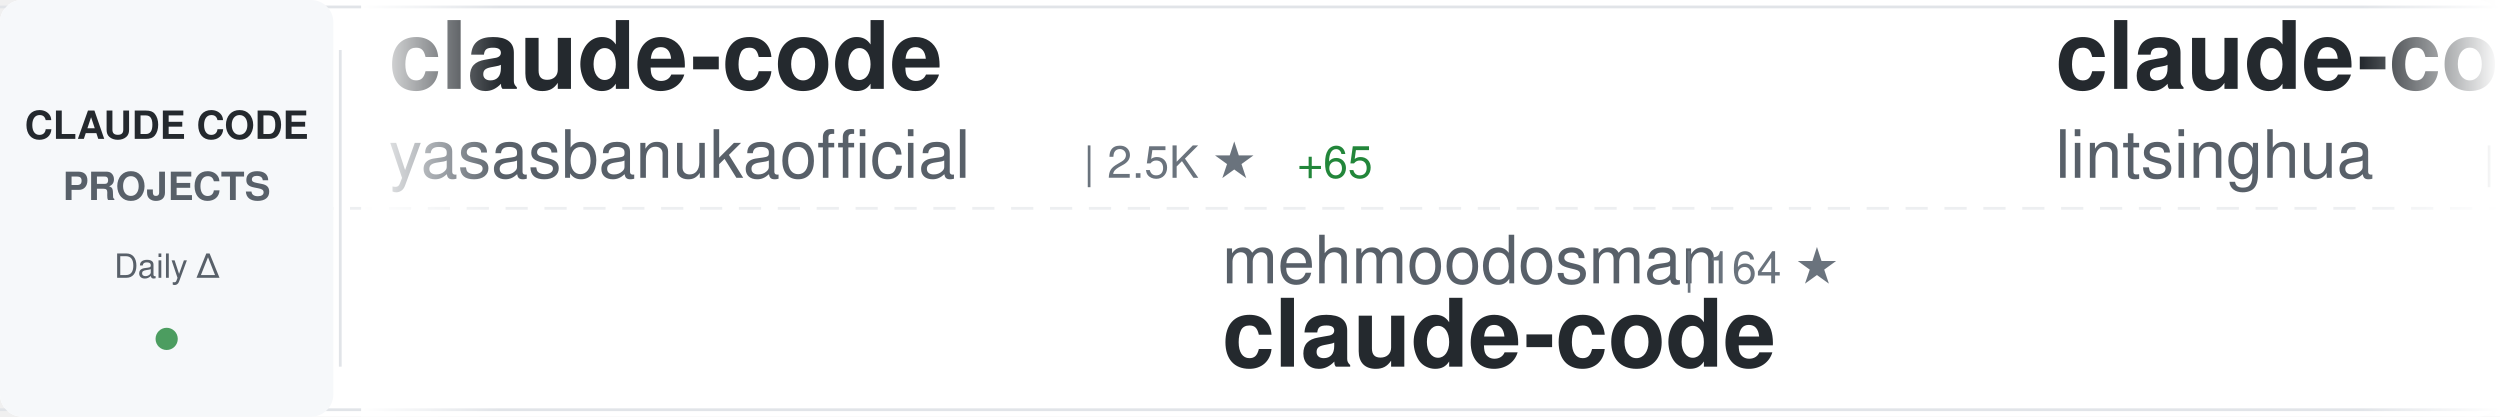
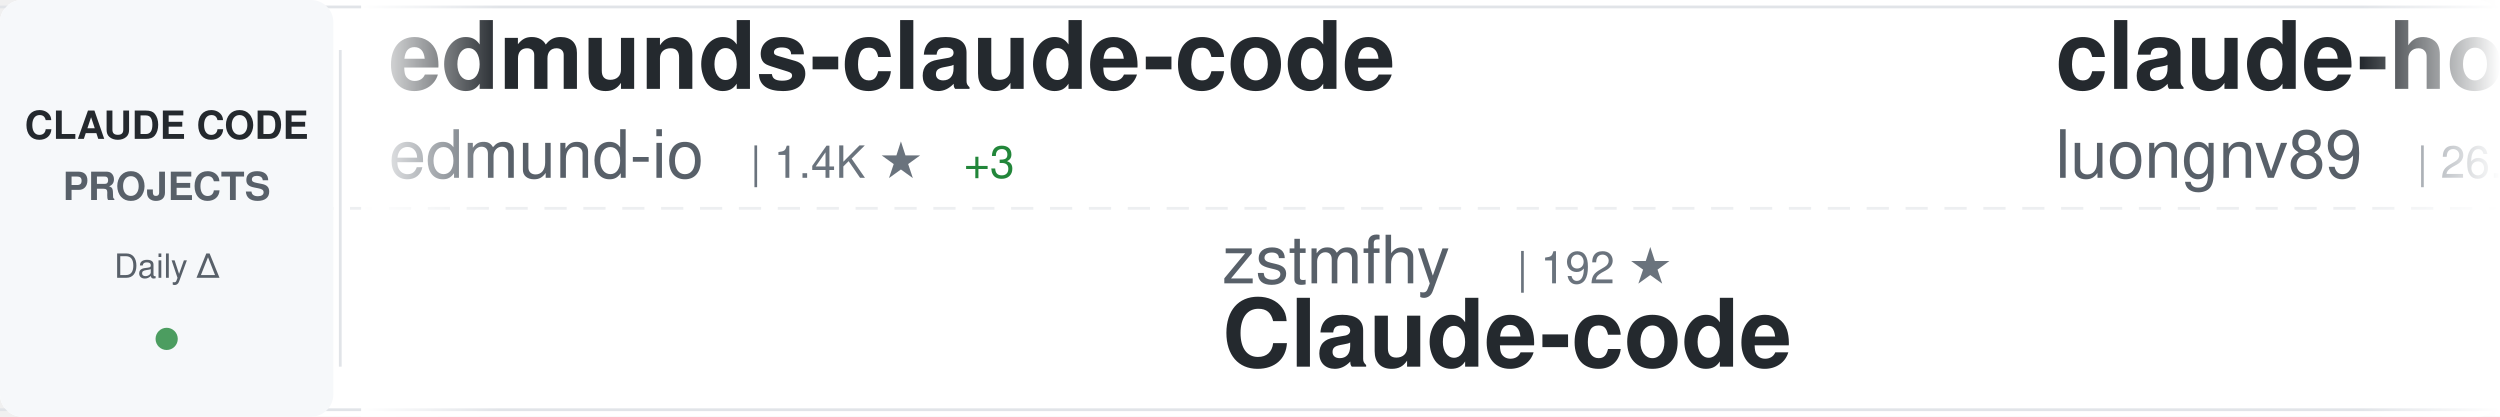
<svg xmlns="http://www.w3.org/2000/svg" width="900" height="150">
  <defs>
    <linearGradient id="awesomeLeftFade" x1="0%" y1="0%" x2="100%" y2="0%">
      <stop offset="0%" style="stop-color:#ffffff;stop-opacity:1" />
      <stop offset="100%" style="stop-color:#ffffff;stop-opacity:0" />
    </linearGradient>
    <linearGradient id="awesomeRightFade" x1="0%" y1="0%" x2="100%" y2="0%">
      <stop offset="0%" style="stop-color:#ffffff;stop-opacity:0" />
      <stop offset="100%" style="stop-color:#ffffff;stop-opacity:1" />
    </linearGradient>
  </defs>
  <rect width="900" height="150" fill="#ffffff" rx="8" />
  <rect x="0" y="2" width="900" height="1" fill="#e1e4e8" />
  <rect x="0" y="147" width="900" height="1" fill="#e1e4e8" />
  <line x1="0" y1="75" x2="900" y2="75" stroke="#e1e4e8" stroke-width="1" stroke-dasharray="8 6" opacity="0.6" />
  <rect x="0" y="0" width="120" height="150" fill="#f6f8fa" rx="8" />
  <text x="60" y="50" font-family="-apple-system, BlinkMacSystemFont, 'Segoe UI', Helvetica, Arial, sans-serif" font-size="14" font-weight="600" fill="#24292e" text-anchor="middle">CLAUDE CODE</text>
  <text x="60" y="72" font-family="-apple-system, BlinkMacSystemFont, 'Segoe UI', Helvetica, Arial, sans-serif" font-size="14" font-weight="600" fill="#586069" text-anchor="middle">PROJECTS</text>
  <text x="60" y="100" font-family="-apple-system, BlinkMacSystemFont, 'Segoe UI', Helvetica, Arial, sans-serif" font-size="12" font-weight="500" fill="#586069" text-anchor="middle">Daily Δ</text>
  <circle cx="60" cy="122" r="4" fill="#22863a" opacity="0.8" />
  <rect x="122" y="18" width="1" height="114" fill="#e1e4e8" />
  <clipPath id="awesomeTickerClip">
    <rect x="130" y="0" width="770" height="150" />
  </clipPath>
  <g clip-path="url(#awesomeTickerClip)">
    <g id="awesomeTickerItems">
      <animateTransform attributeName="transform" attributeType="XML" type="translate" from="0 0" to="-3000 0" dur="54s" repeatCount="indefinite" />
      <g transform="translate(0, 0)">
-         <text x="140" y="32" font-family="-apple-system, BlinkMacSystemFont, 'Segoe UI', Helvetica, Arial, sans-serif" font-size="34" font-weight="600" fill="#24292e">claude-code</text>
-         <text x="140" y="64" font-family="-apple-system, BlinkMacSystemFont, 'Segoe UI', Helvetica, Arial, sans-serif" font-size="24" font-weight="400" fill="#586069">yasasbanukaofficial</text>
-         <text x="390" y="64" font-family="-apple-system, BlinkMacSystemFont, 'Segoe UI', Helvetica, Arial, sans-serif" font-size="16" font-weight="500" fill="#6a737d">| 2.5K ★</text>
-         <text x="467" y="64" font-family="-apple-system, BlinkMacSystemFont, 'Segoe UI', Helvetica, Arial, sans-serif" font-size="16" font-weight="500" fill="#22863a"> +65</text>
+         <text x="140" y="32" font-family="-apple-system, BlinkMacSystemFont, 'Segoe UI', Helvetica, Arial, sans-serif" font-size="34" font-weight="600" fill="#24292e">edmunds-claude-code</text>
+         <text x="140" y="64" font-family="-apple-system, BlinkMacSystemFont, 'Segoe UI', Helvetica, Arial, sans-serif" font-size="24" font-weight="400" fill="#586069">edmund-io</text>
+         <text x="270" y="64" font-family="-apple-system, BlinkMacSystemFont, 'Segoe UI', Helvetica, Arial, sans-serif" font-size="16" font-weight="500" fill="#6a737d">| 1.4K ★</text>
+         <text x="347" y="64" font-family="-apple-system, BlinkMacSystemFont, 'Segoe UI', Helvetica, Arial, sans-serif" font-size="16" font-weight="500" fill="#22863a"> +3</text>
      </g>
      <g transform="translate(300, 0)">
-         <text x="140" y="102" font-family="-apple-system, BlinkMacSystemFont, 'Segoe UI', Helvetica, Arial, sans-serif" font-size="24" font-weight="400" fill="#586069">mehmoodosman</text>
-         <text x="306" y="102" font-family="-apple-system, BlinkMacSystemFont, 'Segoe UI', Helvetica, Arial, sans-serif" font-size="16" font-weight="500" fill="#6a737d">| 164 ★</text>
+         <text x="140" y="102" font-family="-apple-system, BlinkMacSystemFont, 'Segoe UI', Helvetica, Arial, sans-serif" font-size="24" font-weight="400" fill="#586069">zstmfhy</text>
+         <text x="246" y="102" font-family="-apple-system, BlinkMacSystemFont, 'Segoe UI', Helvetica, Arial, sans-serif" font-size="16" font-weight="500" fill="#6a737d">| 192 ★</text>
+         <text x="140" y="132" font-family="-apple-system, BlinkMacSystemFont, 'Segoe UI', Helvetica, Arial, sans-serif" font-size="34" font-weight="600" fill="#24292e">Claude-code</text>
+       </g>
+       <g transform="translate(600, 0)">
+         <text x="140" y="32" font-family="-apple-system, BlinkMacSystemFont, 'Segoe UI', Helvetica, Arial, sans-serif" font-size="34" font-weight="600" fill="#24292e">claude-howto</text>
+         <text x="140" y="64" font-family="-apple-system, BlinkMacSystemFont, 'Segoe UI', Helvetica, Arial, sans-serif" font-size="24" font-weight="400" fill="#586069">luongnv89</text>
+         <text x="270" y="64" font-family="-apple-system, BlinkMacSystemFont, 'Segoe UI', Helvetica, Arial, sans-serif" font-size="16" font-weight="500" fill="#6a737d">| 26.5K ★</text>
+         <text x="356" y="64" font-family="-apple-system, BlinkMacSystemFont, 'Segoe UI', Helvetica, Arial, sans-serif" font-size="16" font-weight="500" fill="#22863a"> +303</text>
+       </g>
+       <g transform="translate(900, 0)">
+         <text x="140" y="102" font-family="-apple-system, BlinkMacSystemFont, 'Segoe UI', Helvetica, Arial, sans-serif" font-size="24" font-weight="400" fill="#586069">alex000kim</text>
+         <text x="282" y="102" font-family="-apple-system, BlinkMacSystemFont, 'Segoe UI', Helvetica, Arial, sans-serif" font-size="16" font-weight="500" fill="#6a737d">| 213 ★</text>
+         <text x="350" y="102" font-family="-apple-system, BlinkMacSystemFont, 'Segoe UI', Helvetica, Arial, sans-serif" font-size="16" font-weight="500" fill="#22863a"> +1</text>
        <text x="140" y="132" font-family="-apple-system, BlinkMacSystemFont, 'Segoe UI', Helvetica, Arial, sans-serif" font-size="34" font-weight="600" fill="#24292e">claude-code</text>
      </g>
-       <g transform="translate(600, 0)">
-         <text x="140" y="32" font-family="-apple-system, BlinkMacSystemFont, 'Segoe UI', Helvetica, Arial, sans-serif" font-size="34" font-weight="600" fill="#24292e">claude-code-book</text>
-         <text x="140" y="64" font-family="-apple-system, BlinkMacSystemFont, 'Segoe UI', Helvetica, Arial, sans-serif" font-size="24" font-weight="400" fill="#586069">lintsinghua</text>
-         <text x="294" y="64" font-family="-apple-system, BlinkMacSystemFont, 'Segoe UI', Helvetica, Arial, sans-serif" font-size="16" font-weight="500" fill="#6a737d">| 2.7K ★</text>
-         <text x="371" y="64" font-family="-apple-system, BlinkMacSystemFont, 'Segoe UI', Helvetica, Arial, sans-serif" font-size="16" font-weight="500" fill="#22863a"> +54</text>
-       </g>
-       <g transform="translate(900, 0)">
-         <text x="140" y="102" font-family="-apple-system, BlinkMacSystemFont, 'Segoe UI', Helvetica, Arial, sans-serif" font-size="24" font-weight="400" fill="#586069">AprilNEA</text>
-         <text x="258" y="102" font-family="-apple-system, BlinkMacSystemFont, 'Segoe UI', Helvetica, Arial, sans-serif" font-size="16" font-weight="500" fill="#6a737d">| 370 ★</text>
-         <text x="140" y="132" font-family="-apple-system, BlinkMacSystemFont, 'Segoe UI', Helvetica, Arial, sans-serif" font-size="34" font-weight="600" fill="#24292e">claude-code-source</text>
-       </g>
      <g transform="translate(1200, 0)">
-         <text x="140" y="32" font-family="-apple-system, BlinkMacSystemFont, 'Segoe UI', Helvetica, Arial, sans-serif" font-size="34" font-weight="600" fill="#24292e">claude-code</text>
-         <text x="140" y="64" font-family="-apple-system, BlinkMacSystemFont, 'Segoe UI', Helvetica, Arial, sans-serif" font-size="24" font-weight="400" fill="#586069">tanbiralam</text>
-         <text x="282" y="64" font-family="-apple-system, BlinkMacSystemFont, 'Segoe UI', Helvetica, Arial, sans-serif" font-size="16" font-weight="500" fill="#6a737d">| 1.4K ★</text>
-         <text x="359" y="64" font-family="-apple-system, BlinkMacSystemFont, 'Segoe UI', Helvetica, Arial, sans-serif" font-size="16" font-weight="500" fill="#22863a"> +15</text>
+         <text x="140" y="32" font-family="-apple-system, BlinkMacSystemFont, 'Segoe UI', Helvetica, Arial, sans-serif" font-size="34" font-weight="600" fill="#24292e">claude-code-ultimate-gui...</text>
+         <text x="140" y="64" font-family="-apple-system, BlinkMacSystemFont, 'Segoe UI', Helvetica, Arial, sans-serif" font-size="24" font-weight="400" fill="#586069">FlorianBruniaux</text>
+         <text x="342" y="64" font-family="-apple-system, BlinkMacSystemFont, 'Segoe UI', Helvetica, Arial, sans-serif" font-size="16" font-weight="500" fill="#6a737d">| 3.4K ★</text>
+         <text x="419" y="64" font-family="-apple-system, BlinkMacSystemFont, 'Segoe UI', Helvetica, Arial, sans-serif" font-size="16" font-weight="500" fill="#22863a"> +83</text>
      </g>
      <g transform="translate(1500, 0)">
-         <text x="140" y="102" font-family="-apple-system, BlinkMacSystemFont, 'Segoe UI', Helvetica, Arial, sans-serif" font-size="24" font-weight="400" fill="#586069">anthropics</text>
-         <text x="282" y="102" font-family="-apple-system, BlinkMacSystemFont, 'Segoe UI', Helvetica, Arial, sans-serif" font-size="16" font-weight="500" fill="#6a737d">| 795 ★</text>
-         <text x="350" y="102" font-family="-apple-system, BlinkMacSystemFont, 'Segoe UI', Helvetica, Arial, sans-serif" font-size="16" font-weight="500" fill="#22863a"> +5</text>
-         <text x="140" y="132" font-family="-apple-system, BlinkMacSystemFont, 'Segoe UI', Helvetica, Arial, sans-serif" font-size="34" font-weight="600" fill="#24292e">claude-code-base-action</text>
+         <text x="140" y="102" font-family="-apple-system, BlinkMacSystemFont, 'Segoe UI', Helvetica, Arial, sans-serif" font-size="24" font-weight="400" fill="#586069">777genius</text>
+         <text x="270" y="102" font-family="-apple-system, BlinkMacSystemFont, 'Segoe UI', Helvetica, Arial, sans-serif" font-size="16" font-weight="500" fill="#6a737d">| 895 ★</text>
+         <text x="140" y="132" font-family="-apple-system, BlinkMacSystemFont, 'Segoe UI', Helvetica, Arial, sans-serif" font-size="34" font-weight="600" fill="#24292e">claude-code-source-code</text>
      </g>
      <g transform="translate(1800, 0)">
-         <text x="140" y="32" font-family="-apple-system, BlinkMacSystemFont, 'Segoe UI', Helvetica, Arial, sans-serif" font-size="34" font-weight="600" fill="#24292e">superpowers</text>
-         <text x="140" y="64" font-family="-apple-system, BlinkMacSystemFont, 'Segoe UI', Helvetica, Arial, sans-serif" font-size="24" font-weight="400" fill="#586069">obra</text>
-         <text x="210" y="64" font-family="-apple-system, BlinkMacSystemFont, 'Segoe UI', Helvetica, Arial, sans-serif" font-size="16" font-weight="500" fill="#6a737d">| 152.5K ★</text>
-         <text x="305" y="64" font-family="-apple-system, BlinkMacSystemFont, 'Segoe UI', Helvetica, Arial, sans-serif" font-size="16" font-weight="500" fill="#22863a"> +2.0K</text>
+         <text x="140" y="32" font-family="-apple-system, BlinkMacSystemFont, 'Segoe UI', Helvetica, Arial, sans-serif" font-size="34" font-weight="600" fill="#24292e">claude-code-source</text>
+         <text x="140" y="64" font-family="-apple-system, BlinkMacSystemFont, 'Segoe UI', Helvetica, Arial, sans-serif" font-size="24" font-weight="400" fill="#586069">JrCx7scC</text>
+         <text x="258" y="64" font-family="-apple-system, BlinkMacSystemFont, 'Segoe UI', Helvetica, Arial, sans-serif" font-size="16" font-weight="500" fill="#6a737d">| 340 ★</text>
+         <text x="326" y="64" font-family="-apple-system, BlinkMacSystemFont, 'Segoe UI', Helvetica, Arial, sans-serif" font-size="16" font-weight="500" fill="#22863a"> +3</text>
      </g>
      <g transform="translate(2100, 0)">
-         <text x="140" y="102" font-family="-apple-system, BlinkMacSystemFont, 'Segoe UI', Helvetica, Arial, sans-serif" font-size="24" font-weight="400" fill="#586069">luyao618</text>
-         <text x="258" y="102" font-family="-apple-system, BlinkMacSystemFont, 'Segoe UI', Helvetica, Arial, sans-serif" font-size="16" font-weight="500" fill="#6a737d">| 1.2K ★</text>
-         <text x="335" y="102" font-family="-apple-system, BlinkMacSystemFont, 'Segoe UI', Helvetica, Arial, sans-serif" font-size="16" font-weight="500" fill="#22863a"> +12</text>
-         <text x="140" y="132" font-family="-apple-system, BlinkMacSystemFont, 'Segoe UI', Helvetica, Arial, sans-serif" font-size="34" font-weight="600" fill="#24292e">Claude-Code-Source-Study</text>
+         <text x="140" y="102" font-family="-apple-system, BlinkMacSystemFont, 'Segoe UI', Helvetica, Arial, sans-serif" font-size="24" font-weight="400" fill="#586069">Piebald-AI</text>
+         <text x="282" y="102" font-family="-apple-system, BlinkMacSystemFont, 'Segoe UI', Helvetica, Arial, sans-serif" font-size="16" font-weight="500" fill="#6a737d">| 8.9K ★</text>
+         <text x="359" y="102" font-family="-apple-system, BlinkMacSystemFont, 'Segoe UI', Helvetica, Arial, sans-serif" font-size="16" font-weight="500" fill="#22863a"> +191</text>
+         <text x="140" y="132" font-family="-apple-system, BlinkMacSystemFont, 'Segoe UI', Helvetica, Arial, sans-serif" font-size="34" font-weight="600" fill="#24292e">claude-code-system-promp...</text>
      </g>
      <g transform="translate(2400, 0)">
-         <text x="140" y="32" font-family="-apple-system, BlinkMacSystemFont, 'Segoe UI', Helvetica, Arial, sans-serif" font-size="34" font-weight="600" fill="#24292e">collection-claude-code-s...</text>
-         <text x="140" y="64" font-family="-apple-system, BlinkMacSystemFont, 'Segoe UI', Helvetica, Arial, sans-serif" font-size="24" font-weight="400" fill="#586069">chauncygu</text>
-         <text x="270" y="64" font-family="-apple-system, BlinkMacSystemFont, 'Segoe UI', Helvetica, Arial, sans-serif" font-size="16" font-weight="500" fill="#6a737d">| 2.1K ★</text>
-         <text x="347" y="64" font-family="-apple-system, BlinkMacSystemFont, 'Segoe UI', Helvetica, Arial, sans-serif" font-size="16" font-weight="500" fill="#22863a"> +27</text>
+         <text x="140" y="32" font-family="-apple-system, BlinkMacSystemFont, 'Segoe UI', Helvetica, Arial, sans-serif" font-size="34" font-weight="600" fill="#24292e">claude-code-templates</text>
+         <text x="140" y="64" font-family="-apple-system, BlinkMacSystemFont, 'Segoe UI', Helvetica, Arial, sans-serif" font-size="24" font-weight="400" fill="#586069">davila7</text>
+         <text x="246" y="64" font-family="-apple-system, BlinkMacSystemFont, 'Segoe UI', Helvetica, Arial, sans-serif" font-size="16" font-weight="500" fill="#6a737d">| 24.6K ★</text>
+         <text x="332" y="64" font-family="-apple-system, BlinkMacSystemFont, 'Segoe UI', Helvetica, Arial, sans-serif" font-size="16" font-weight="500" fill="#22863a"> +43</text>
      </g>
      <g transform="translate(2700, 0)">
-         <text x="140" y="102" font-family="-apple-system, BlinkMacSystemFont, 'Segoe UI', Helvetica, Arial, sans-serif" font-size="24" font-weight="400" fill="#586069">centminmod</text>
-         <text x="282" y="102" font-family="-apple-system, BlinkMacSystemFont, 'Segoe UI', Helvetica, Arial, sans-serif" font-size="16" font-weight="500" fill="#6a737d">| 2.2K ★</text>
-         <text x="359" y="102" font-family="-apple-system, BlinkMacSystemFont, 'Segoe UI', Helvetica, Arial, sans-serif" font-size="16" font-weight="500" fill="#22863a"> +7</text>
-         <text x="140" y="132" font-family="-apple-system, BlinkMacSystemFont, 'Segoe UI', Helvetica, Arial, sans-serif" font-size="34" font-weight="600" fill="#24292e">my-claude-code-setup</text>
+         <text x="140" y="102" font-family="-apple-system, BlinkMacSystemFont, 'Segoe UI', Helvetica, Arial, sans-serif" font-size="24" font-weight="400" fill="#586069">jarmuine</text>
+         <text x="258" y="102" font-family="-apple-system, BlinkMacSystemFont, 'Segoe UI', Helvetica, Arial, sans-serif" font-size="16" font-weight="500" fill="#6a737d">| 2.0K ★</text>
+         <text x="335" y="102" font-family="-apple-system, BlinkMacSystemFont, 'Segoe UI', Helvetica, Arial, sans-serif" font-size="16" font-weight="500" fill="#22863a"> +7</text>
+         <text x="140" y="132" font-family="-apple-system, BlinkMacSystemFont, 'Segoe UI', Helvetica, Arial, sans-serif" font-size="34" font-weight="600" fill="#24292e">claude-code</text>
      </g>
      <g transform="translate(3000, 0)">
-         <text x="140" y="32" font-family="-apple-system, BlinkMacSystemFont, 'Segoe UI', Helvetica, Arial, sans-serif" font-size="34" font-weight="600" fill="#24292e">claude-code</text>
-         <text x="140" y="64" font-family="-apple-system, BlinkMacSystemFont, 'Segoe UI', Helvetica, Arial, sans-serif" font-size="24" font-weight="400" fill="#586069">yasasbanukaofficial</text>
-         <text x="390" y="64" font-family="-apple-system, BlinkMacSystemFont, 'Segoe UI', Helvetica, Arial, sans-serif" font-size="16" font-weight="500" fill="#6a737d">| 2.5K ★</text>
-         <text x="467" y="64" font-family="-apple-system, BlinkMacSystemFont, 'Segoe UI', Helvetica, Arial, sans-serif" font-size="16" font-weight="500" fill="#22863a"> +65</text>
+         <text x="140" y="32" font-family="-apple-system, BlinkMacSystemFont, 'Segoe UI', Helvetica, Arial, sans-serif" font-size="34" font-weight="600" fill="#24292e">edmunds-claude-code</text>
+         <text x="140" y="64" font-family="-apple-system, BlinkMacSystemFont, 'Segoe UI', Helvetica, Arial, sans-serif" font-size="24" font-weight="400" fill="#586069">edmund-io</text>
+         <text x="270" y="64" font-family="-apple-system, BlinkMacSystemFont, 'Segoe UI', Helvetica, Arial, sans-serif" font-size="16" font-weight="500" fill="#6a737d">| 1.4K ★</text>
+         <text x="347" y="64" font-family="-apple-system, BlinkMacSystemFont, 'Segoe UI', Helvetica, Arial, sans-serif" font-size="16" font-weight="500" fill="#22863a"> +3</text>
      </g>
      <g transform="translate(3300, 0)">
-         <text x="140" y="102" font-family="-apple-system, BlinkMacSystemFont, 'Segoe UI', Helvetica, Arial, sans-serif" font-size="24" font-weight="400" fill="#586069">mehmoodosman</text>
-         <text x="306" y="102" font-family="-apple-system, BlinkMacSystemFont, 'Segoe UI', Helvetica, Arial, sans-serif" font-size="16" font-weight="500" fill="#6a737d">| 164 ★</text>
-         <text x="140" y="132" font-family="-apple-system, BlinkMacSystemFont, 'Segoe UI', Helvetica, Arial, sans-serif" font-size="34" font-weight="600" fill="#24292e">claude-code</text>
+         <text x="140" y="102" font-family="-apple-system, BlinkMacSystemFont, 'Segoe UI', Helvetica, Arial, sans-serif" font-size="24" font-weight="400" fill="#586069">zstmfhy</text>
+         <text x="246" y="102" font-family="-apple-system, BlinkMacSystemFont, 'Segoe UI', Helvetica, Arial, sans-serif" font-size="16" font-weight="500" fill="#6a737d">| 192 ★</text>
+         <text x="140" y="132" font-family="-apple-system, BlinkMacSystemFont, 'Segoe UI', Helvetica, Arial, sans-serif" font-size="34" font-weight="600" fill="#24292e">Claude-code</text>
      </g>
      <g transform="translate(3600, 0)">
-         <text x="140" y="32" font-family="-apple-system, BlinkMacSystemFont, 'Segoe UI', Helvetica, Arial, sans-serif" font-size="34" font-weight="600" fill="#24292e">claude-code-book</text>
-         <text x="140" y="64" font-family="-apple-system, BlinkMacSystemFont, 'Segoe UI', Helvetica, Arial, sans-serif" font-size="24" font-weight="400" fill="#586069">lintsinghua</text>
-         <text x="294" y="64" font-family="-apple-system, BlinkMacSystemFont, 'Segoe UI', Helvetica, Arial, sans-serif" font-size="16" font-weight="500" fill="#6a737d">| 2.7K ★</text>
-         <text x="371" y="64" font-family="-apple-system, BlinkMacSystemFont, 'Segoe UI', Helvetica, Arial, sans-serif" font-size="16" font-weight="500" fill="#22863a"> +54</text>
+         <text x="140" y="32" font-family="-apple-system, BlinkMacSystemFont, 'Segoe UI', Helvetica, Arial, sans-serif" font-size="34" font-weight="600" fill="#24292e">claude-howto</text>
+         <text x="140" y="64" font-family="-apple-system, BlinkMacSystemFont, 'Segoe UI', Helvetica, Arial, sans-serif" font-size="24" font-weight="400" fill="#586069">luongnv89</text>
+         <text x="270" y="64" font-family="-apple-system, BlinkMacSystemFont, 'Segoe UI', Helvetica, Arial, sans-serif" font-size="16" font-weight="500" fill="#6a737d">| 26.5K ★</text>
+         <text x="356" y="64" font-family="-apple-system, BlinkMacSystemFont, 'Segoe UI', Helvetica, Arial, sans-serif" font-size="16" font-weight="500" fill="#22863a"> +303</text>
      </g>
      <g transform="translate(3900, 0)">
-         <text x="140" y="102" font-family="-apple-system, BlinkMacSystemFont, 'Segoe UI', Helvetica, Arial, sans-serif" font-size="24" font-weight="400" fill="#586069">AprilNEA</text>
-         <text x="258" y="102" font-family="-apple-system, BlinkMacSystemFont, 'Segoe UI', Helvetica, Arial, sans-serif" font-size="16" font-weight="500" fill="#6a737d">| 370 ★</text>
-         <text x="140" y="132" font-family="-apple-system, BlinkMacSystemFont, 'Segoe UI', Helvetica, Arial, sans-serif" font-size="34" font-weight="600" fill="#24292e">claude-code-source</text>
+         <text x="140" y="102" font-family="-apple-system, BlinkMacSystemFont, 'Segoe UI', Helvetica, Arial, sans-serif" font-size="24" font-weight="400" fill="#586069">alex000kim</text>
+         <text x="282" y="102" font-family="-apple-system, BlinkMacSystemFont, 'Segoe UI', Helvetica, Arial, sans-serif" font-size="16" font-weight="500" fill="#6a737d">| 213 ★</text>
+         <text x="350" y="102" font-family="-apple-system, BlinkMacSystemFont, 'Segoe UI', Helvetica, Arial, sans-serif" font-size="16" font-weight="500" fill="#22863a"> +1</text>
+         <text x="140" y="132" font-family="-apple-system, BlinkMacSystemFont, 'Segoe UI', Helvetica, Arial, sans-serif" font-size="34" font-weight="600" fill="#24292e">claude-code</text>
      </g>
    </g>
  </g>
  <rect x="130" y="0" width="50" height="150" fill="url(#awesomeLeftFade)" />
  <rect x="850" y="0" width="50" height="150" fill="url(#awesomeRightFade)" />
</svg>
